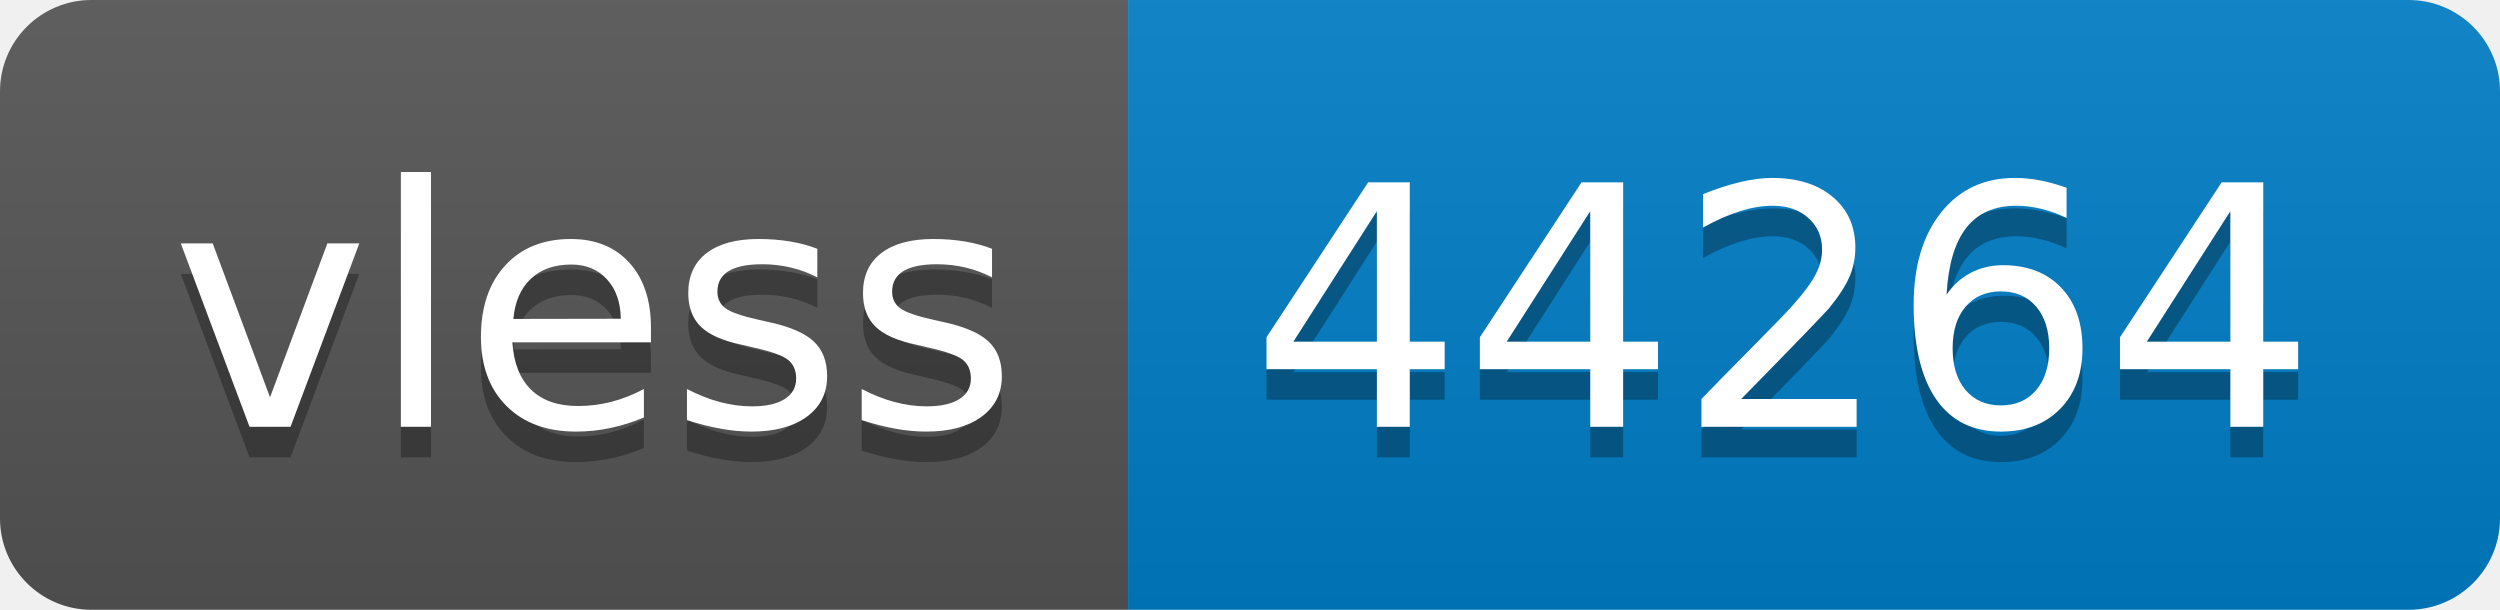
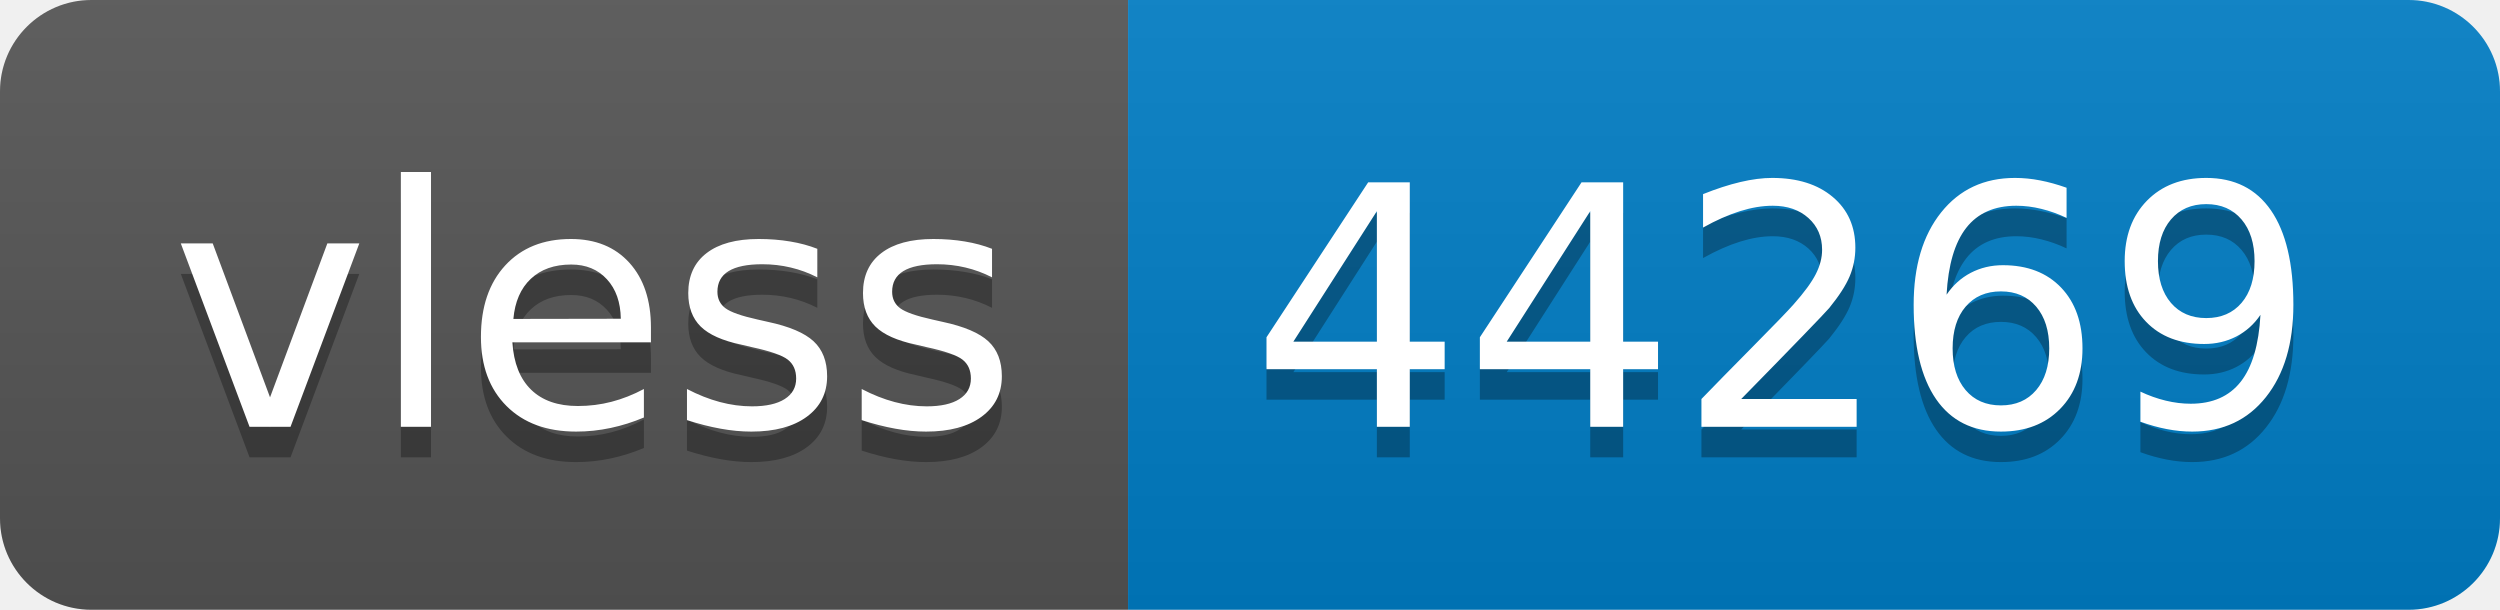
- <svg xmlns="http://www.w3.org/2000/svg" width="82" height="20" role="img" aria-label="vless: 44264">
+ <svg xmlns="http://www.w3.org/2000/svg" width="82" height="20" role="img" aria-label="vless: 44269">
  <linearGradient id="s" x2="0" y2="100%">
    <stop offset="0" stop-color="#bbb" stop-opacity=".1" />
    <stop offset="1" stop-opacity=".1" />
  </linearGradient>
  <clipPath id="r">
    <rect width="82" height="20" rx="3" fill="#fff" />
  </clipPath>
  <g clip-path="url(#r)">
    <rect width="37" height="20" fill="#555" />
    <rect x="37" width="45" height="20" fill="#007ec6" />
    <rect width="82" height="20" fill="url(#s)" />
  </g>
  <g fill="#fff" text-anchor="middle" font-family="Verdana,Geneva,DejaVu Sans,sans-serif" text-rendering="geometricPrecision" font-size="110">
    <text aria-hidden="true" x="195" y="150" fill="#010101" fill-opacity=".3" transform="scale(.1)" textLength="270">vless</text>
    <text x="195" y="140" transform="scale(.1)" fill="#fff" textLength="270">vless</text>
-     <text aria-hidden="true" x="585" y="150" fill="#010101" fill-opacity=".3" transform="scale(.1)" textLength="350">44264</text>
-     <text x="585" y="140" transform="scale(.1)" fill="#fff" textLength="350">44264</text>
+     <text aria-hidden="true" x="585" y="150" fill="#010101" fill-opacity=".3" transform="scale(.1)" textLength="350">44269</text>
+     <text x="585" y="140" transform="scale(.1)" fill="#fff" textLength="350">44269</text>
  </g>
</svg>
